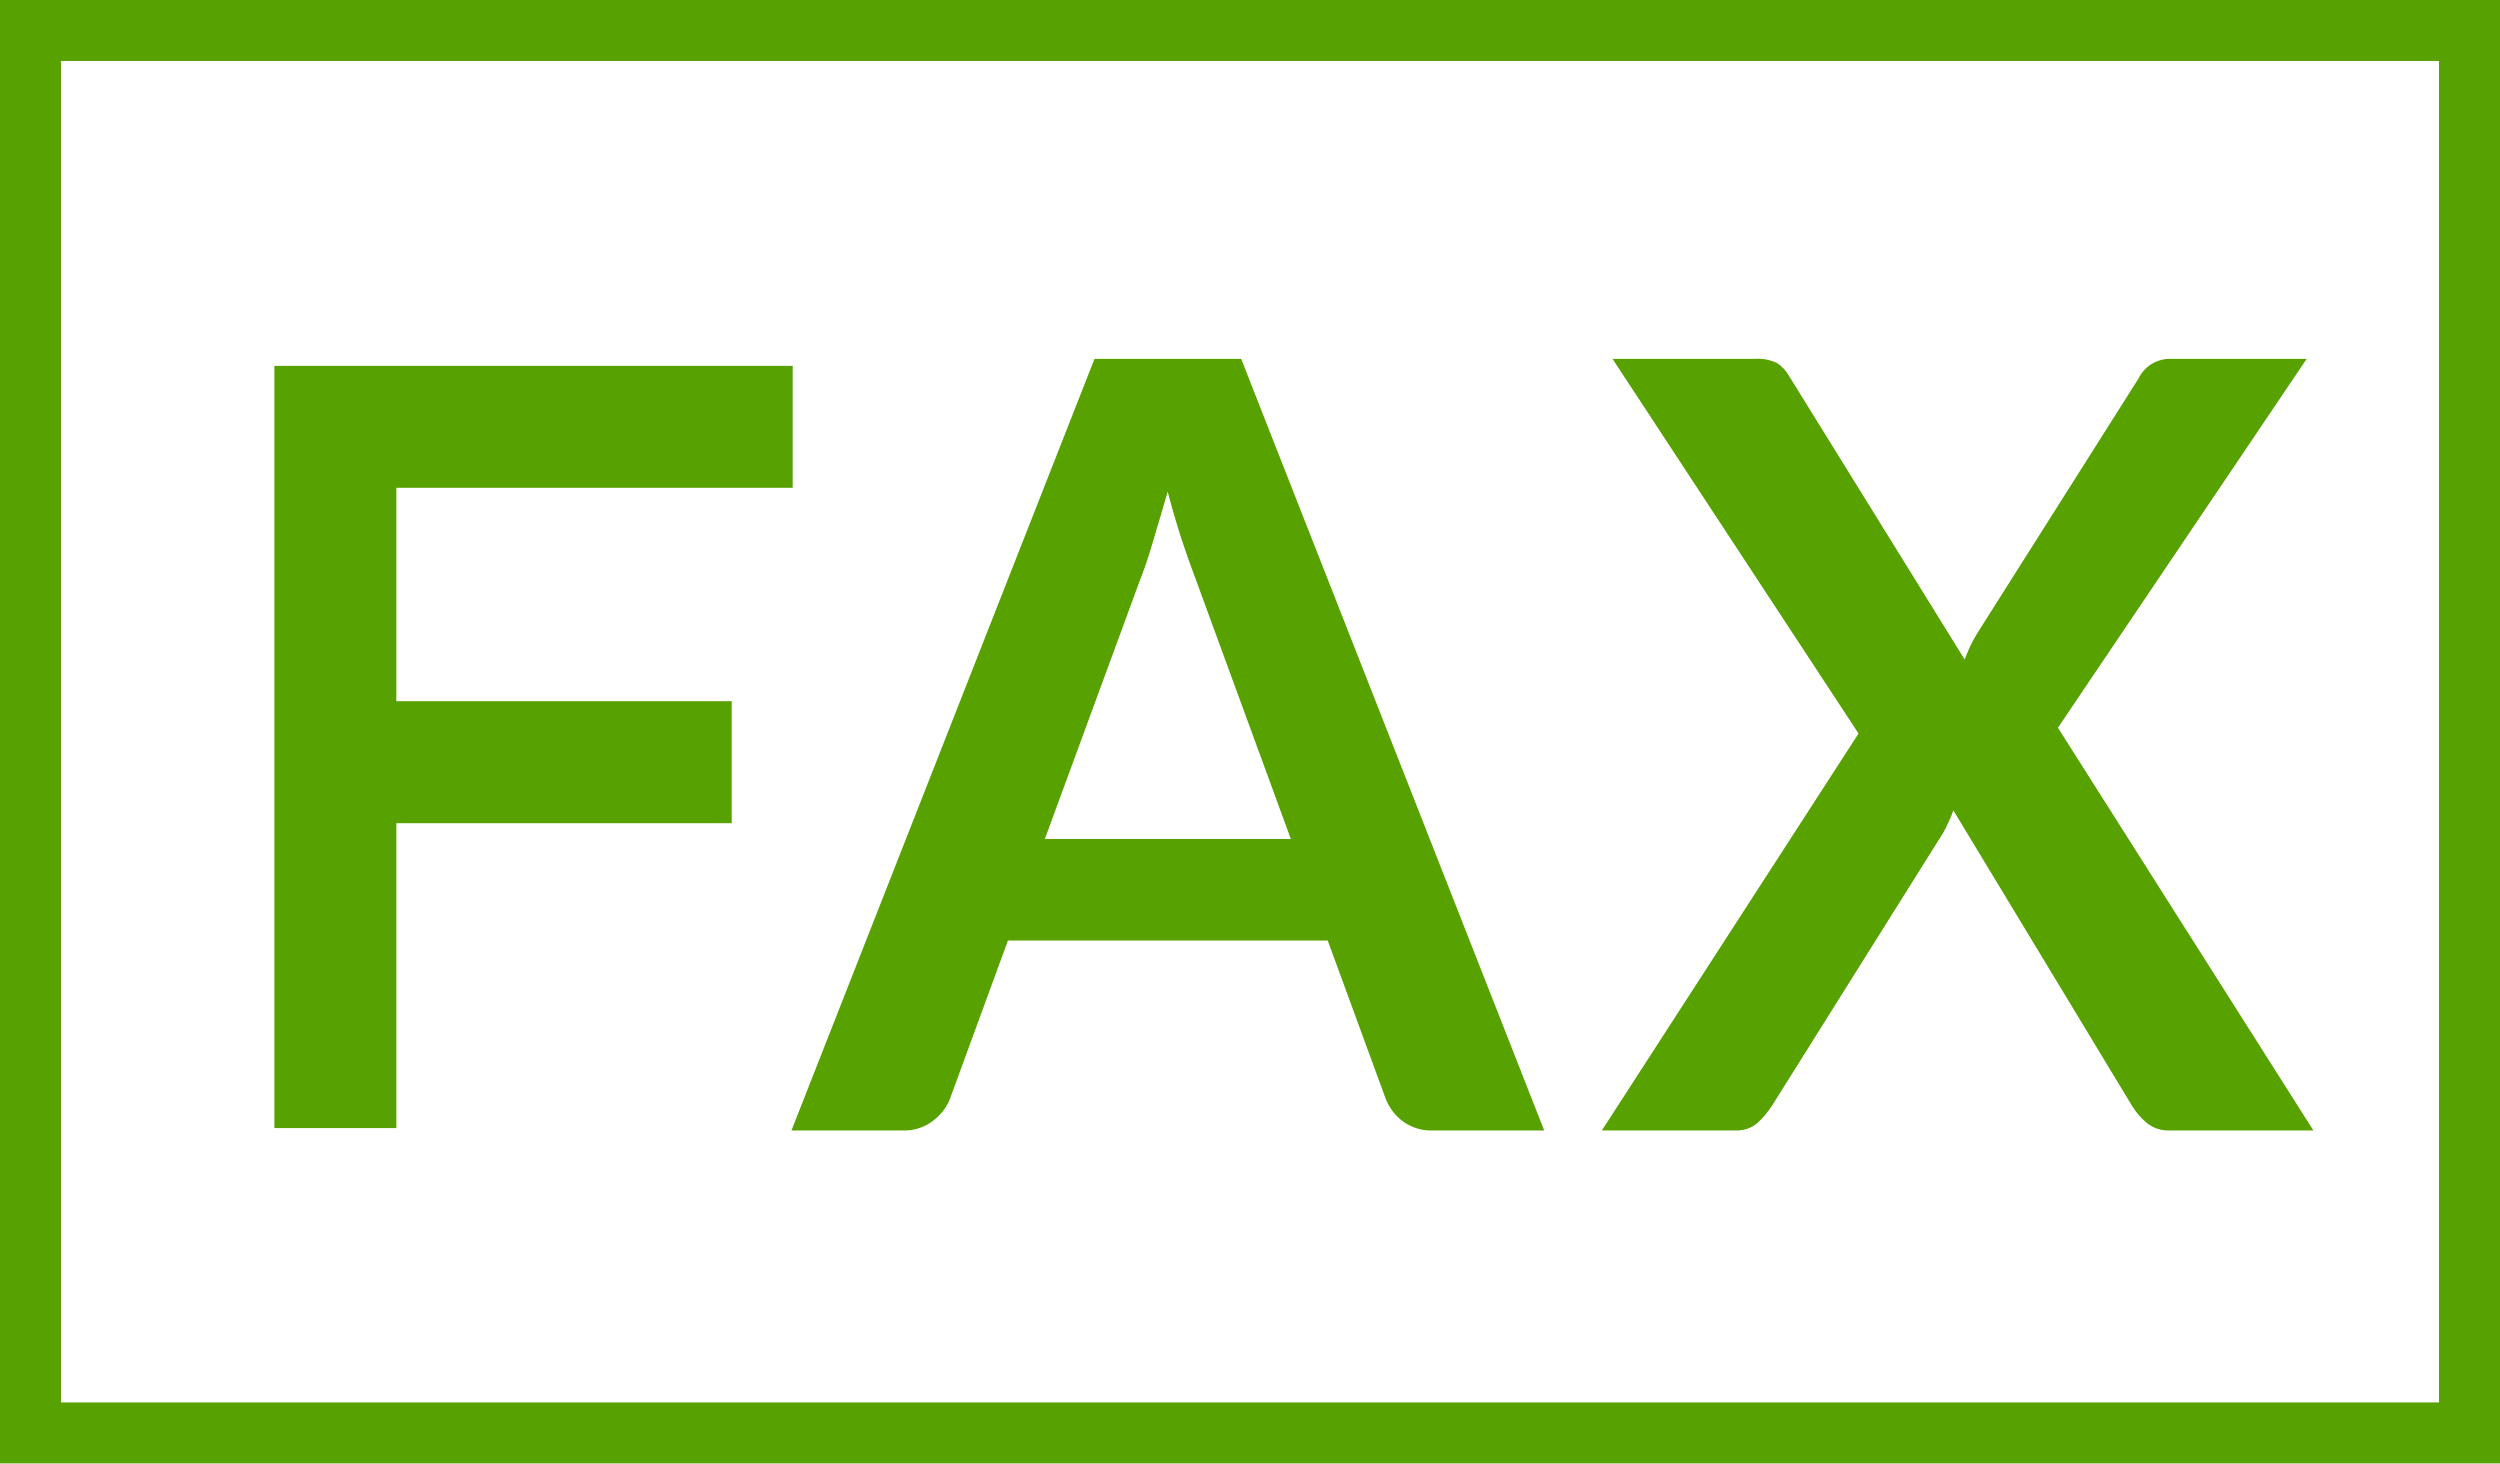
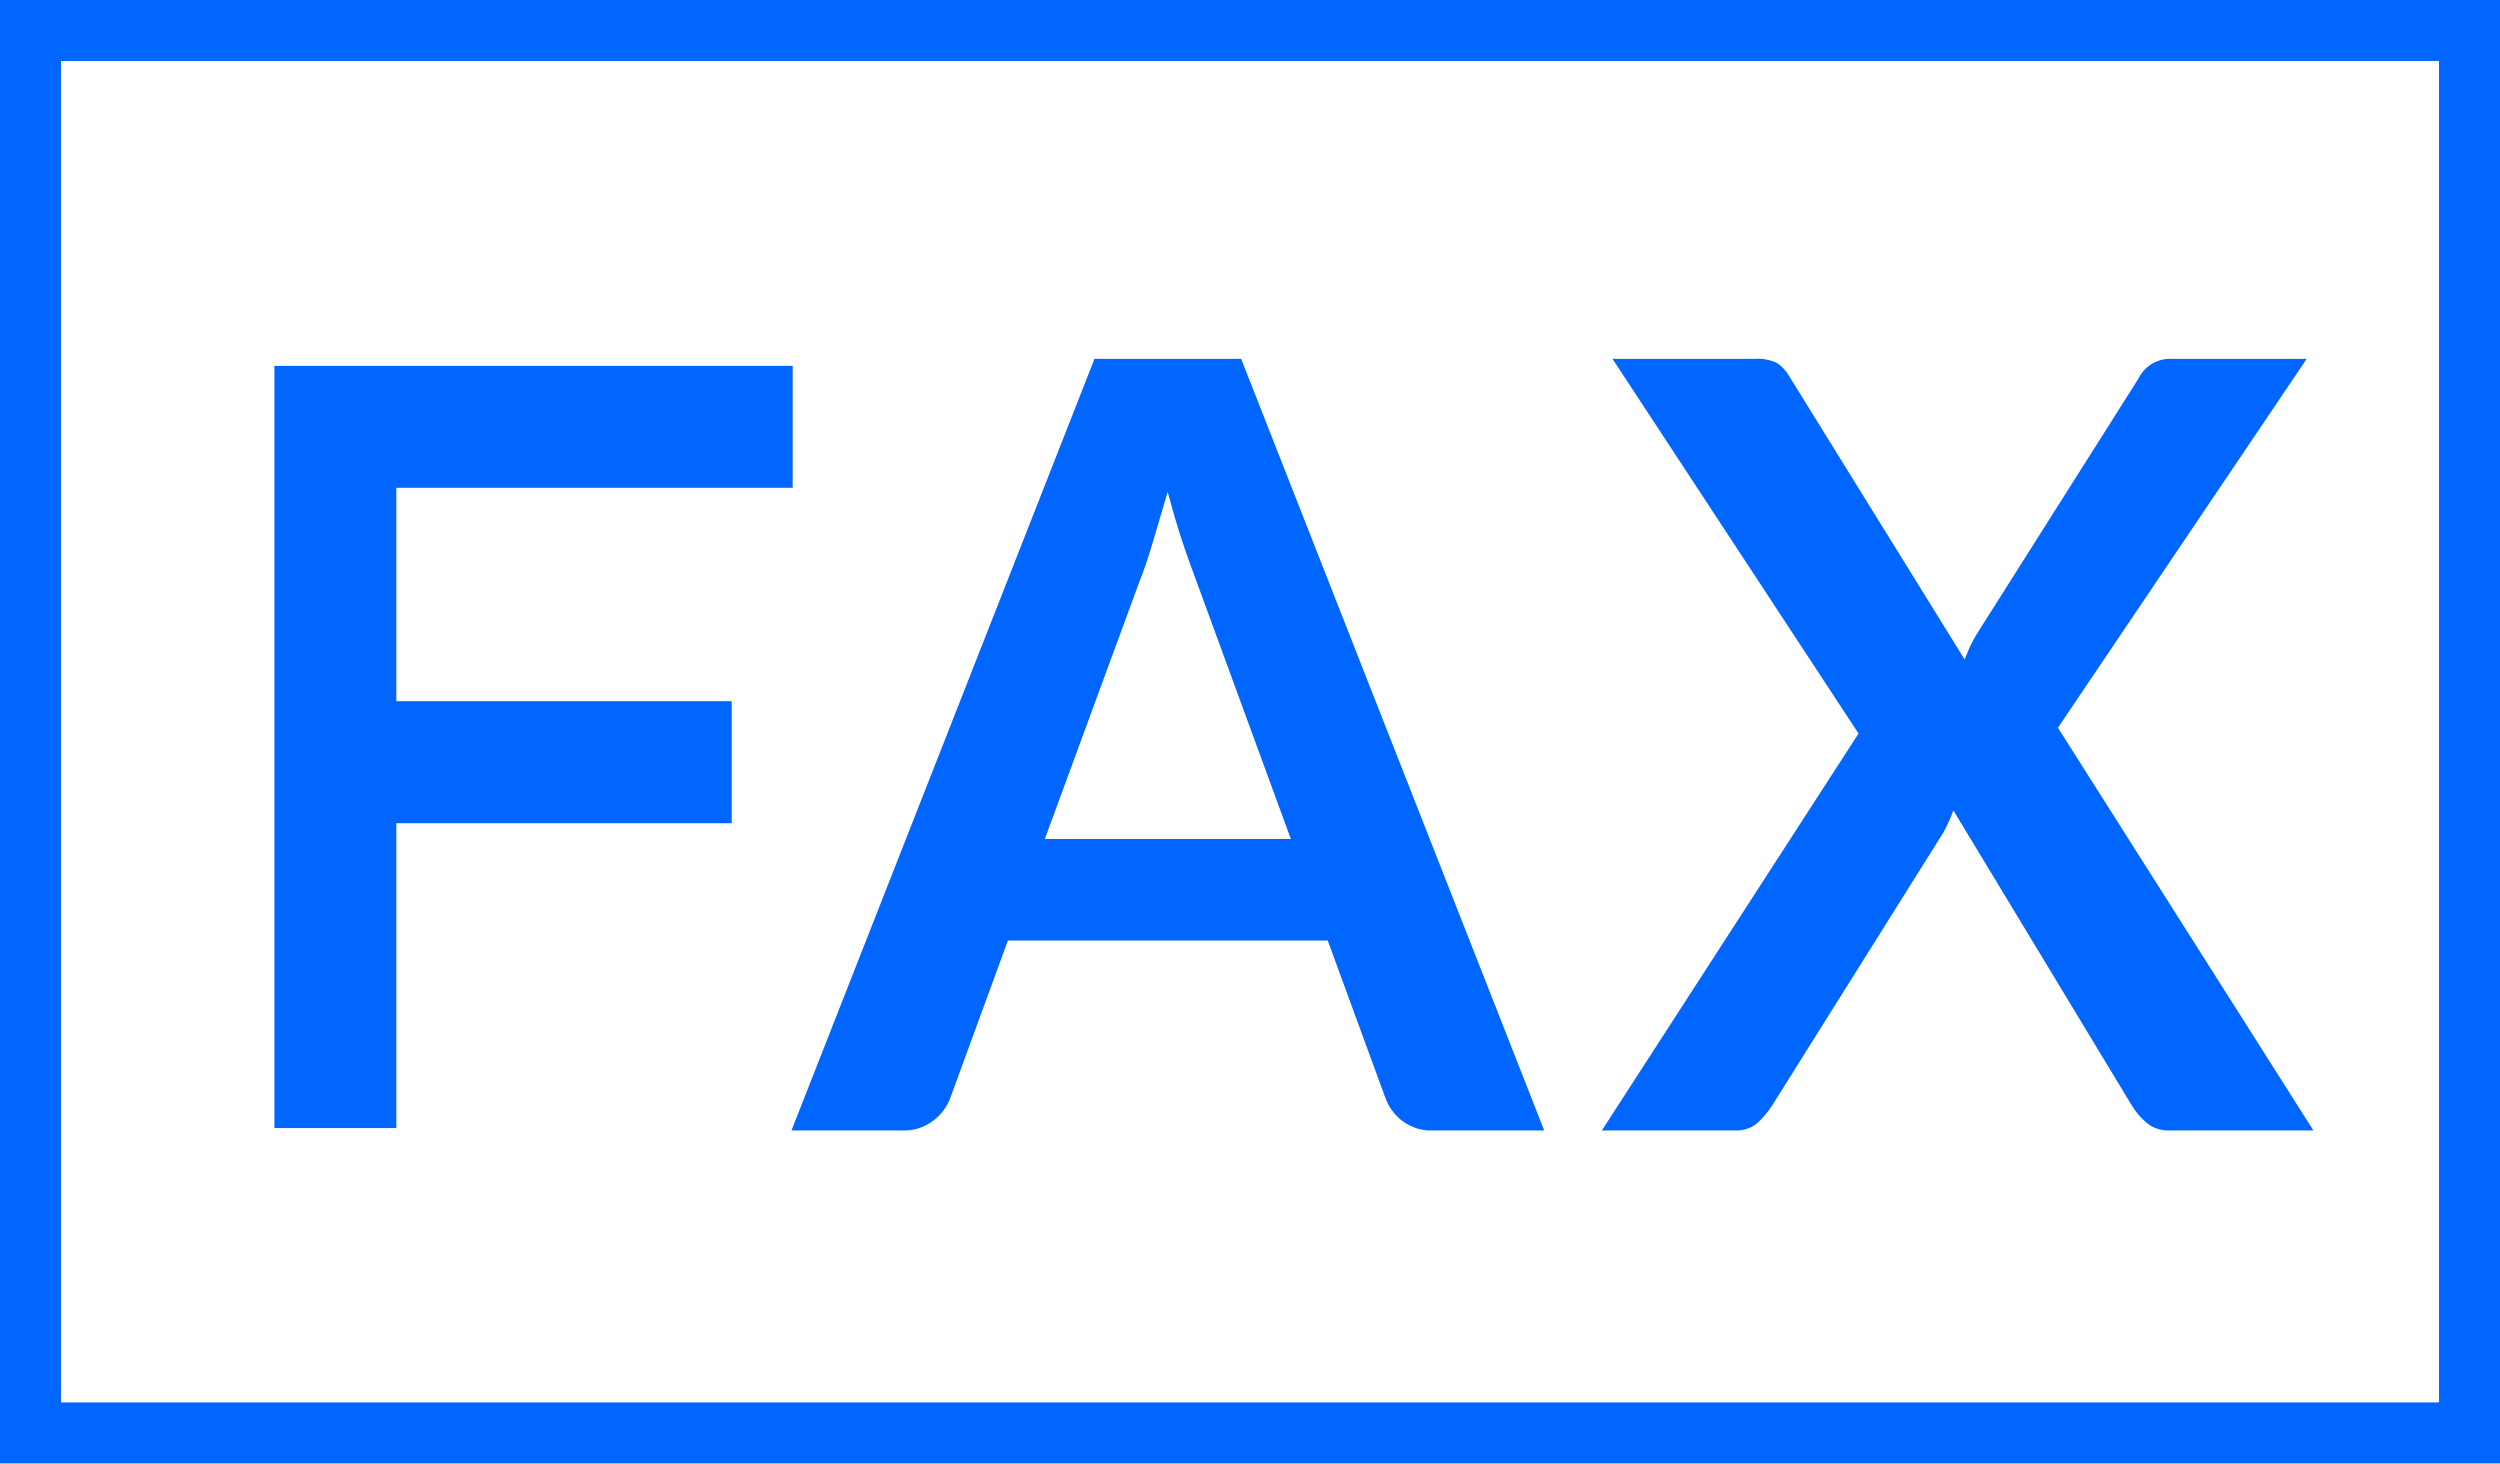
- <svg xmlns="http://www.w3.org/2000/svg" width="82" height="48" viewBox="0 0 82 48">
-   <defs>
-     <style>
-       .cls-1 {
-         fill: none;
-         stroke: #57a100;
-         stroke-width: 2px;
-       }
- 
-       .cls-2 {
-         fill: #57a100;
-         fill-rule: evenodd;
-       }
-     </style>
-   </defs>
-   <rect class="cls-1" x="1" y="1" width="80" height="46" />
-   <path class="cls-2" d="M1554,5878v25h4v-10h11v-4h-11v-7h13v-4h-17Zm31.71-.23h-4.81l-9.94,25.31h3.66a1.544,1.544,0,0,0,1-.33,1.633,1.633,0,0,0,.55-0.74l1.89-5.16h10.49l1.89,5.16a1.683,1.683,0,0,0,.56.76,1.58,1.58,0,0,0,1.01.31h3.64Zm-3.36,7.37c0.15-.38.31-0.83,0.46-1.35s0.32-1.06.49-1.66c0.16,0.6.32,1.15,0.49,1.66s0.33,0.94.47,1.32l3.08,8.41h-8.07Zm15.19,17.94h4.41a1.051,1.051,0,0,0,.7-0.25,3.1,3.1,0,0,0,.47-0.56l5.62-8.96a3.583,3.583,0,0,0,.17-0.34,3.518,3.518,0,0,0,.16-0.39l5.86,9.69a2.337,2.337,0,0,0,.48.56,1.133,1.133,0,0,0,.77.25h4.7l-8.38-13.21,8.16-12.1h-4.52a1.151,1.151,0,0,0-1,.65l-5.26,8.31a4.133,4.133,0,0,0-.25.45c-0.07.15-.13,0.3-0.19,0.45l-5.76-9.3a1.231,1.231,0,0,0-.39-0.42,1.43,1.43,0,0,0-.71-0.14h-4.69l8.07,12.29Z" transform="translate(-1545 -5866)" />
+ <svg xmlns="http://www.w3.org/2000/svg" width="82" height="48">
+   <path fill="none" stroke="#06f" stroke-width="2" d="M1 1h80v46H1z" />
+   <path d="M9 12v25h4V27h11v-4H13v-7h13v-4H9zm31.71-.23H35.9l-9.94 25.31h3.66a1.544 1.544 0 001-.33 1.633 1.633 0 00.55-.74l1.89-5.16h10.49l1.89 5.16a1.683 1.683 0 00.56.76 1.58 1.58 0 001.01.31h3.64zm-3.36 7.37c.15-.38.31-.83.46-1.35s.32-1.06.49-1.66c.16.6.32 1.15.49 1.66s.33.94.47 1.32l3.08 8.41h-8.07zm15.19 17.94h4.41a1.051 1.051 0 00.7-.25 3.1 3.1 0 00.47-.56l5.62-8.96a3.583 3.583 0 00.17-.34 3.518 3.518 0 00.16-.39l5.86 9.69a2.337 2.337 0 00.48.56 1.133 1.133 0 00.77.25h4.7L67.5 23.87l8.16-12.1h-4.52a1.151 1.151 0 00-1 .65l-5.26 8.31a4.133 4.133 0 00-.25.45c-.07.15-.13.3-.19.45l-5.76-9.3a1.231 1.231 0 00-.39-.42 1.43 1.43 0 00-.71-.14h-4.69l8.07 12.29z" fill="#06f" fill-rule="evenodd" />
</svg>
